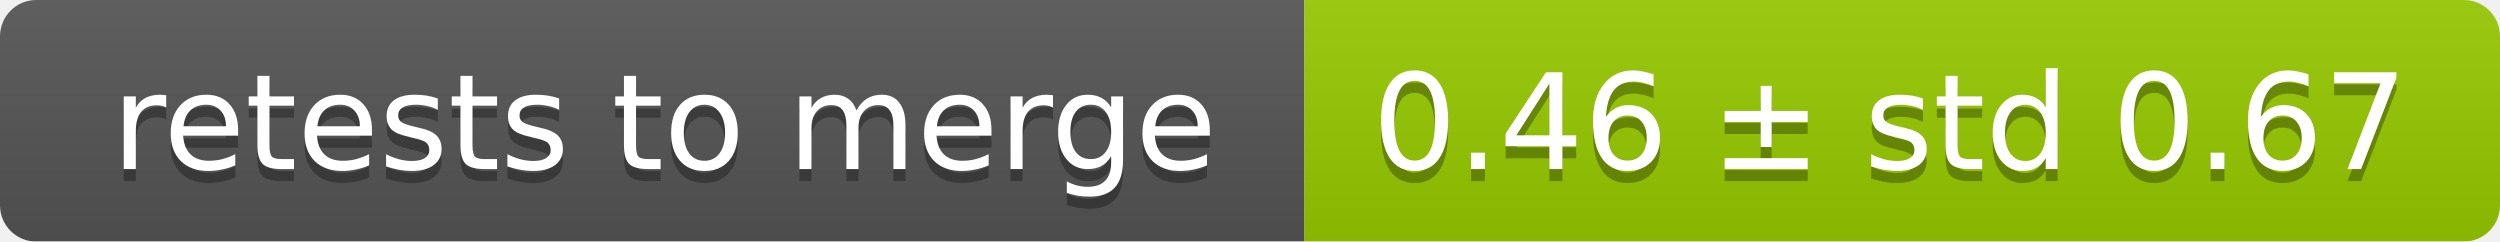
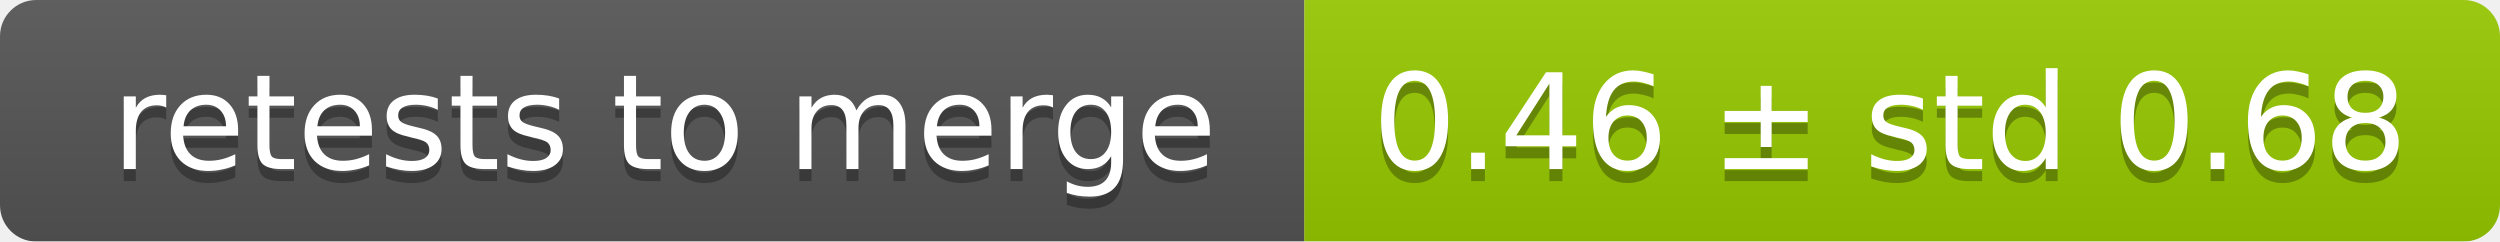
<svg xmlns="http://www.w3.org/2000/svg" width="207" height="20">
  <linearGradient id="smooth" x2="0" y2="100%">
    <stop offset="0" stop-color="#bbb" stop-opacity=".1" />
    <stop offset="1" stop-opacity=".1" />
  </linearGradient>
  <mask id="round">
    <rect width="207" height="20" rx="3" fill="#fff" />
  </mask>
  <g mask="url(#round)">
    <rect width="108" height="20" fill="#555" />
    <rect x="108" width="99" height="20" fill="#97ca00" />
    <rect width="207" height="20" fill="url(#smooth)" />
  </g>
  <g fill="#fff" text-anchor="middle" font-family="DejaVu Sans,Verdana,Geneva,sans-serif" font-size="11">
    <text x="55" y="15" fill="#010101" fill-opacity=".3">retests to merge</text>
    <text x="55" y="14">retests to merge</text>
-     <text x="156.5" y="15" fill="#010101" fill-opacity=".3">0.46 ± std 0.67</text>
-     <text x="156.5" y="14">0.46 ± std 0.67</text>
+     <text x="156.5" y="15" fill="#010101" fill-opacity=".3">0.46 ± std 0.68</text>
+     <text x="156.5" y="14">0.46 ± std 0.68</text>
  </g>
</svg>
